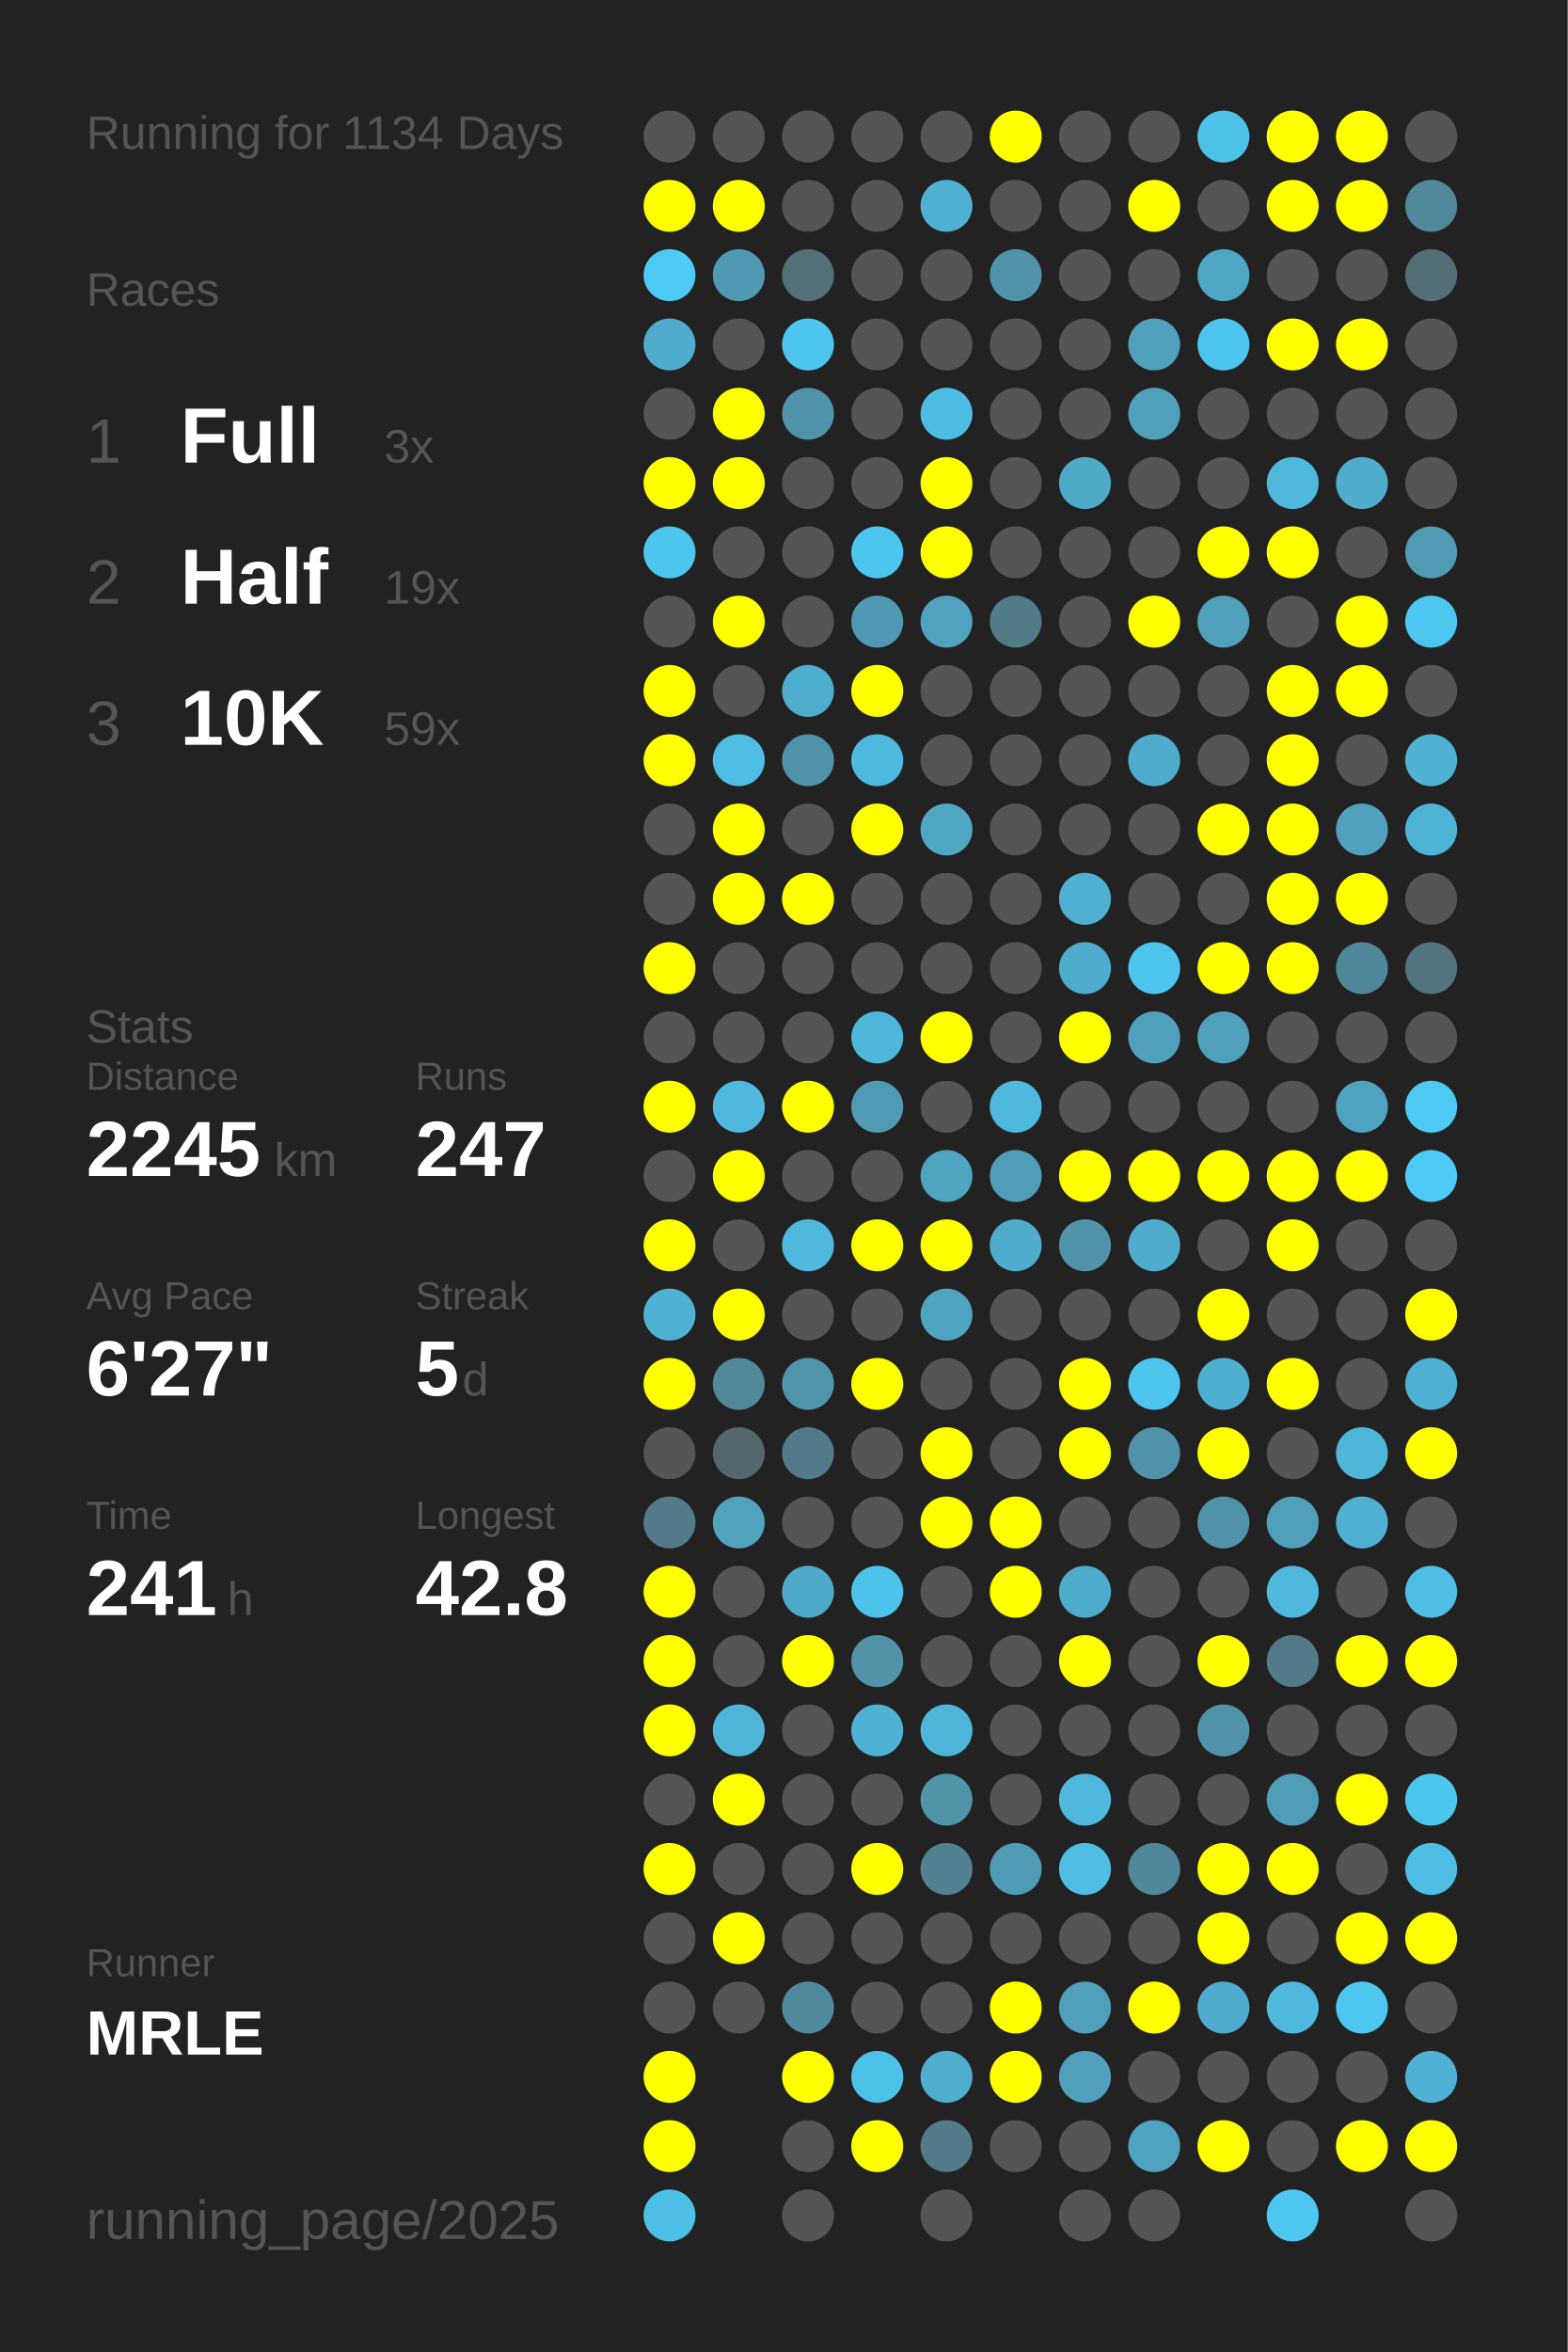
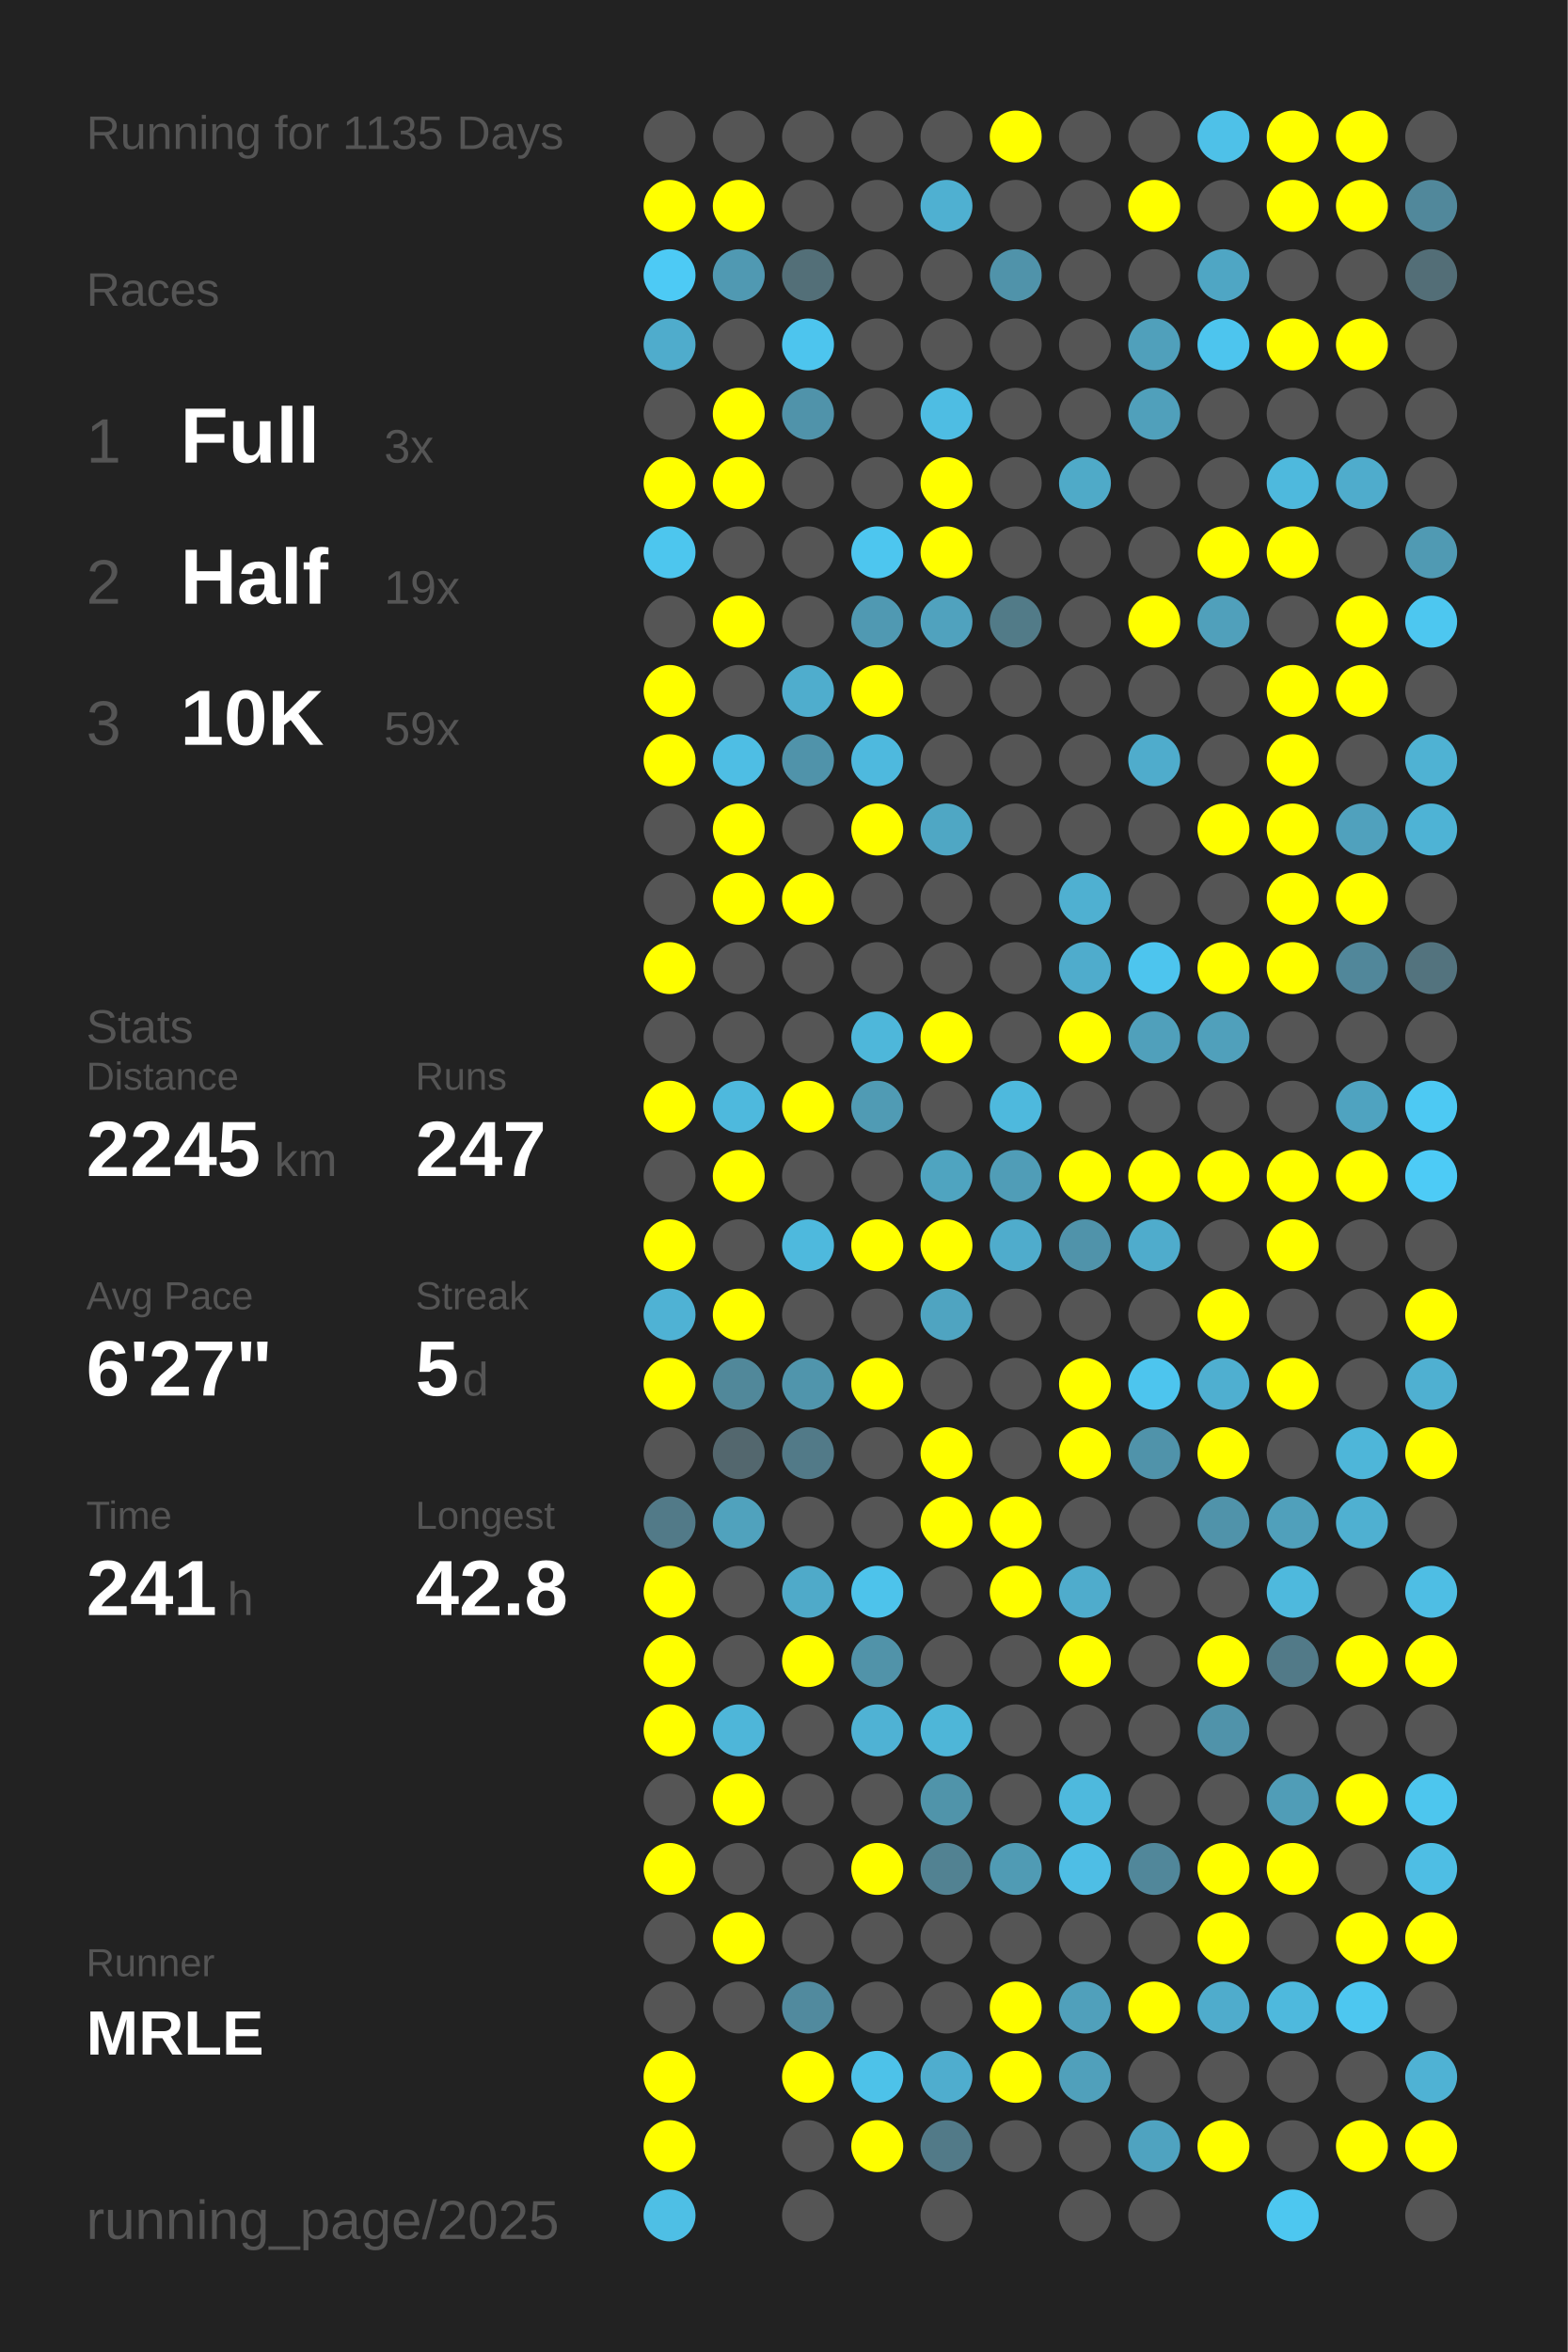
<svg xmlns="http://www.w3.org/2000/svg" baseProfile="full" height="300mm" version="1.1" viewBox="0,0,200,300" width="200mm">
  <defs />
  <rect fill="#222222" height="300" width="200" x="0" y="0" />
-   <text fill="#555555" style="font-size:6px; font-family:Arial;" x="11" y="19">Running for 1134 Days</text>
+   <text fill="#555555" style="font-size:6px; font-family:Arial;" x="11" y="19">Running for 1135 Days</text>
  <text fill="#555555" style="font-size:6px; font-family:Arial;" x="11" y="39">Races</text>
  <text fill="#555555" style="font-size:8px; font-family:Arial;" x="11" y="59">1</text>
  <text fill="#FFFFFF" style="font-size:10px; font-family:Arial; font-weight:bold;" x="23" y="59">Full</text>
  <text fill="#555555" style="font-size:6px; font-family:Arial;" x="49" y="59">3x</text>
  <text fill="#555555" style="font-size:8px; font-family:Arial;" x="11" y="77">2</text>
  <text fill="#FFFFFF" style="font-size:10px; font-family:Arial; font-weight:bold;" x="23" y="77">Half</text>
  <text fill="#555555" style="font-size:6px; font-family:Arial;" x="49" y="77">19x</text>
  <text fill="#555555" style="font-size:8px; font-family:Arial;" x="11" y="95">3</text>
  <text fill="#FFFFFF" style="font-size:10px; font-family:Arial; font-weight:bold;" x="23" y="95">10K</text>
  <text fill="#555555" style="font-size:6px; font-family:Arial;" x="49" y="95">59x</text>
  <text fill="#555555" style="font-size:6px; font-family:Arial;" x="11" y="133">Stats</text>
  <text fill="#555555" style="font-size:5px; font-family:Arial;" x="11" y="139">Distance</text>
  <text fill="#FFFFFF" style="font-size:10px; font-family:Arial; font-weight:bold;" x="11" y="150">2245</text>
  <text fill="#555555" style="font-size:6px; font-family:Arial;" x="35" y="150">km</text>
  <text fill="#555555" style="font-size:5px; font-family:Arial;" x="53" y="139">Runs</text>
  <text fill="#FFFFFF" style="font-size:10px; font-family:Arial; font-weight:bold;" x="53" y="150">247</text>
  <text fill="#555555" style="font-size:5px; font-family:Arial;" x="11" y="167">Avg Pace</text>
  <text fill="#FFFFFF" style="font-size:10px; font-family:Arial; font-weight:bold;" x="11" y="178">6'27"</text>
  <text fill="#555555" style="font-size:5px; font-family:Arial;" x="53" y="167">Streak</text>
  <text fill="#FFFFFF" style="font-size:10px; font-family:Arial; font-weight:bold;" x="53" y="178">5</text>
  <text fill="#555555" style="font-size:6px; font-family:Arial;" x="59" y="178">d</text>
  <text fill="#555555" style="font-size:5px; font-family:Arial;" x="11" y="195">Time</text>
  <text fill="#FFFFFF" style="font-size:10px; font-family:Arial; font-weight:bold;" x="11" y="206">241</text>
  <text fill="#555555" style="font-size:6px; font-family:Arial;" x="29" y="206">h</text>
  <text fill="#555555" style="font-size:5px; font-family:Arial;" x="53" y="195">Longest</text>
  <text fill="#FFFFFF" style="font-size:10px; font-family:Arial; font-weight:bold;" x="53" y="206">42.8</text>
  <text fill="#555555" style="font-size:5px; font-family:Arial;" x="11" y="252.065">Runner</text>
  <text fill="#FFFFFF" style="font-size:8px; font-family:Arial; font-weight:bold;" x="11" y="262.065">MRLE</text>
  <text fill="#555555" style="font-size:7px; font-family:Arial;" x="11" y="285.581">running_page/2025</text>
  <circle cx="85.417" cy="17.419" fill="#555555" r="3.312" />
  <circle cx="85.417" cy="26.258" fill="#FFFF00" r="3.312" />
  <circle cx="85.417" cy="35.097" fill="#4dcaf5" r="3.312" />
  <circle cx="85.417" cy="43.935" fill="#4faccc" r="3.312" />
  <circle cx="85.417" cy="52.774" fill="#555555" r="3.312" />
  <circle cx="85.417" cy="61.613" fill="#FFFF00" r="3.312" />
  <circle cx="85.417" cy="70.452" fill="#4dc6ee" r="3.312" />
  <circle cx="85.417" cy="79.29" fill="#555555" r="3.312" />
  <circle cx="85.417" cy="88.129" fill="#FFFF00" r="3.312" />
  <circle cx="85.417" cy="96.968" fill="#FFFF00" r="3.312" />
  <circle cx="85.417" cy="105.806" fill="#555555" r="3.312" />
  <circle cx="85.417" cy="114.645" fill="#555555" r="3.312" />
  <circle cx="85.417" cy="123.484" fill="#FFFF00" r="3.312" />
  <circle cx="85.417" cy="132.323" fill="#555555" r="3.312" />
  <circle cx="85.417" cy="141.161" fill="#FFFF00" r="3.312" />
  <circle cx="85.417" cy="150" fill="#555555" r="3.312" />
  <circle cx="85.417" cy="158.839" fill="#FFFF00" r="3.312" />
  <circle cx="85.417" cy="167.677" fill="#4fb2d4" r="3.312" />
  <circle cx="85.417" cy="176.516" fill="#FFFF00" r="3.312" />
  <circle cx="85.417" cy="185.355" fill="#555555" r="3.312" />
  <circle cx="85.417" cy="194.194" fill="#527a88" r="3.312" />
  <circle cx="85.417" cy="203.032" fill="#FFFF00" r="3.312" />
  <circle cx="85.417" cy="211.871" fill="#FFFF00" r="3.312" />
  <circle cx="85.417" cy="220.71" fill="#FFFF00" r="3.312" />
  <circle cx="85.417" cy="229.548" fill="#555555" r="3.312" />
  <circle cx="85.417" cy="238.387" fill="#FFFF00" r="3.312" />
  <circle cx="85.417" cy="247.226" fill="#555555" r="3.312" />
  <circle cx="85.417" cy="256.065" fill="#555555" r="3.312" />
  <circle cx="85.417" cy="264.903" fill="#FFFF00" r="3.312" />
  <circle cx="85.417" cy="273.742" fill="#FFFF00" r="3.312" />
  <circle cx="85.417" cy="282.581" fill="#4ebfe5" r="3.312" />
  <circle cx="94.25" cy="17.419" fill="#555555" r="3.312" />
  <circle cx="94.25" cy="26.258" fill="#FFFF00" r="3.312" />
  <circle cx="94.25" cy="35.097" fill="#5099b2" r="3.312" />
  <circle cx="94.25" cy="43.935" fill="#555555" r="3.312" />
  <circle cx="94.25" cy="52.774" fill="#FFFF00" r="3.312" />
  <circle cx="94.25" cy="61.613" fill="#FFFF00" r="3.312" />
  <circle cx="94.25" cy="70.452" fill="#555555" r="3.312" />
  <circle cx="94.25" cy="79.29" fill="#FFFF00" r="3.312" />
  <circle cx="94.25" cy="88.129" fill="#555555" r="3.312" />
  <circle cx="94.25" cy="96.968" fill="#4ebee4" r="3.312" />
  <circle cx="94.25" cy="105.806" fill="#FFFF00" r="3.312" />
  <circle cx="94.25" cy="114.645" fill="#FFFF00" r="3.312" />
  <circle cx="94.25" cy="123.484" fill="#555555" r="3.312" />
  <circle cx="94.25" cy="132.323" fill="#555555" r="3.312" />
  <circle cx="94.25" cy="141.161" fill="#4eb9dd" r="3.312" />
  <circle cx="94.25" cy="150" fill="#FFFF00" r="3.312" />
  <circle cx="94.25" cy="158.839" fill="#555555" r="3.312" />
  <circle cx="94.25" cy="167.677" fill="#FFFF00" r="3.312" />
  <circle cx="94.25" cy="176.516" fill="#51889a" r="3.312" />
  <circle cx="94.25" cy="185.355" fill="#53676e" r="3.312" />
  <circle cx="94.25" cy="194.194" fill="#50a2bd" r="3.312" />
  <circle cx="94.25" cy="203.032" fill="#555555" r="3.312" />
  <circle cx="94.25" cy="211.871" fill="#555555" r="3.312" />
  <circle cx="94.25" cy="220.71" fill="#4eb6d9" r="3.312" />
  <circle cx="94.25" cy="229.548" fill="#FFFF00" r="3.312" />
  <circle cx="94.25" cy="238.387" fill="#555555" r="3.312" />
  <circle cx="94.25" cy="247.226" fill="#FFFF00" r="3.312" />
  <circle cx="94.25" cy="256.065" fill="#555555" r="3.312" />
  <circle cx="103.083" cy="17.419" fill="#555555" r="3.312" />
  <circle cx="103.083" cy="26.258" fill="#555555" r="3.312" />
  <circle cx="103.083" cy="35.097" fill="#536f78" r="3.312" />
  <circle cx="103.083" cy="43.935" fill="#4dc5ee" r="3.312" />
  <circle cx="103.083" cy="52.774" fill="#5093aa" r="3.312" />
  <circle cx="103.083" cy="61.613" fill="#555555" r="3.312" />
  <circle cx="103.083" cy="70.452" fill="#555555" r="3.312" />
  <circle cx="103.083" cy="79.29" fill="#555555" r="3.312" />
  <circle cx="103.083" cy="88.129" fill="#4fadcd" r="3.312" />
  <circle cx="103.083" cy="96.968" fill="#5093aa" r="3.312" />
  <circle cx="103.083" cy="105.806" fill="#555555" r="3.312" />
  <circle cx="103.083" cy="114.645" fill="#FFFF00" r="3.312" />
  <circle cx="103.083" cy="123.484" fill="#555555" r="3.312" />
  <circle cx="103.083" cy="132.323" fill="#555555" r="3.312" />
  <circle cx="103.083" cy="141.161" fill="#FFFF00" r="3.312" />
  <circle cx="103.083" cy="150" fill="#555555" r="3.312" />
  <circle cx="103.083" cy="158.839" fill="#4eb9dd" r="3.312" />
  <circle cx="103.083" cy="167.677" fill="#555555" r="3.312" />
  <circle cx="103.083" cy="176.516" fill="#5095ac" r="3.312" />
  <circle cx="103.083" cy="185.355" fill="#527a88" r="3.312" />
  <circle cx="103.083" cy="194.194" fill="#555555" r="3.312" />
  <circle cx="103.083" cy="203.032" fill="#4faac9" r="3.312" />
  <circle cx="103.083" cy="211.871" fill="#FFFF00" r="3.312" />
  <circle cx="103.083" cy="220.71" fill="#555555" r="3.312" />
  <circle cx="103.083" cy="229.548" fill="#555555" r="3.312" />
  <circle cx="103.083" cy="238.387" fill="#555555" r="3.312" />
  <circle cx="103.083" cy="247.226" fill="#555555" r="3.312" />
  <circle cx="103.083" cy="256.065" fill="#518a9e" r="3.312" />
  <circle cx="103.083" cy="264.903" fill="#FFFF00" r="3.312" />
  <circle cx="103.083" cy="273.742" fill="#555555" r="3.312" />
  <circle cx="103.083" cy="282.581" fill="#555555" r="3.312" />
  <circle cx="111.917" cy="17.419" fill="#555555" r="3.312" />
  <circle cx="111.917" cy="26.258" fill="#555555" r="3.312" />
  <circle cx="111.917" cy="35.097" fill="#555555" r="3.312" />
  <circle cx="111.917" cy="43.935" fill="#555555" r="3.312" />
  <circle cx="111.917" cy="52.774" fill="#555555" r="3.312" />
  <circle cx="111.917" cy="61.613" fill="#555555" r="3.312" />
  <circle cx="111.917" cy="70.452" fill="#4dc6ef" r="3.312" />
  <circle cx="111.917" cy="79.29" fill="#5099b2" r="3.312" />
  <circle cx="111.917" cy="88.129" fill="#FFFF00" r="3.312" />
  <circle cx="111.917" cy="96.968" fill="#4eb9de" r="3.312" />
  <circle cx="111.917" cy="105.806" fill="#FFFF00" r="3.312" />
  <circle cx="111.917" cy="114.645" fill="#555555" r="3.312" />
  <circle cx="111.917" cy="123.484" fill="#555555" r="3.312" />
  <circle cx="111.917" cy="132.323" fill="#4eb7da" r="3.312" />
  <circle cx="111.917" cy="141.161" fill="#509bb4" r="3.312" />
  <circle cx="111.917" cy="150" fill="#555555" r="3.312" />
  <circle cx="111.917" cy="158.839" fill="#FFFF00" r="3.312" />
  <circle cx="111.917" cy="167.677" fill="#555555" r="3.312" />
  <circle cx="111.917" cy="176.516" fill="#FFFF00" r="3.312" />
  <circle cx="111.917" cy="185.355" fill="#555555" r="3.312" />
  <circle cx="111.917" cy="194.194" fill="#555555" r="3.312" />
  <circle cx="111.917" cy="203.032" fill="#4dc3eb" r="3.312" />
  <circle cx="111.917" cy="211.871" fill="#5193a9" r="3.312" />
  <circle cx="111.917" cy="220.71" fill="#4fb2d4" r="3.312" />
  <circle cx="111.917" cy="229.548" fill="#555555" r="3.312" />
  <circle cx="111.917" cy="238.387" fill="#FFFF00" r="3.312" />
  <circle cx="111.917" cy="247.226" fill="#555555" r="3.312" />
  <circle cx="111.917" cy="256.065" fill="#555555" r="3.312" />
  <circle cx="111.917" cy="264.903" fill="#4dc2e9" r="3.312" />
  <circle cx="111.917" cy="273.742" fill="#FFFF00" r="3.312" />
  <circle cx="120.75" cy="17.419" fill="#555555" r="3.312" />
  <circle cx="120.75" cy="26.258" fill="#4fb0d1" r="3.312" />
  <circle cx="120.75" cy="35.097" fill="#555555" r="3.312" />
  <circle cx="120.75" cy="43.935" fill="#555555" r="3.312" />
  <circle cx="120.75" cy="52.774" fill="#4ebde3" r="3.312" />
  <circle cx="120.75" cy="61.613" fill="#FFFF00" r="3.312" />
  <circle cx="120.75" cy="70.452" fill="#FFFF00" r="3.312" />
  <circle cx="120.75" cy="79.29" fill="#50a2be" r="3.312" />
  <circle cx="120.75" cy="88.129" fill="#555555" r="3.312" />
  <circle cx="120.75" cy="96.968" fill="#555555" r="3.312" />
  <circle cx="120.75" cy="105.806" fill="#4fa7c4" r="3.312" />
  <circle cx="120.75" cy="114.645" fill="#555555" r="3.312" />
  <circle cx="120.75" cy="123.484" fill="#555555" r="3.312" />
  <circle cx="120.75" cy="132.323" fill="#FFFF00" r="3.312" />
  <circle cx="120.75" cy="141.161" fill="#555555" r="3.312" />
  <circle cx="120.75" cy="150" fill="#4fa4c0" r="3.312" />
  <circle cx="120.75" cy="158.839" fill="#FFFF00" r="3.312" />
  <circle cx="120.75" cy="167.677" fill="#4fa4c1" r="3.312" />
  <circle cx="120.75" cy="176.516" fill="#555555" r="3.312" />
  <circle cx="120.75" cy="185.355" fill="#FFFF00" r="3.312" />
  <circle cx="120.75" cy="194.194" fill="#FFFF00" r="3.312" />
  <circle cx="120.75" cy="203.032" fill="#555555" r="3.312" />
  <circle cx="120.75" cy="211.871" fill="#555555" r="3.312" />
  <circle cx="120.75" cy="220.71" fill="#4eb6d8" r="3.312" />
  <circle cx="120.75" cy="229.548" fill="#5094aa" r="3.312" />
  <circle cx="120.75" cy="238.387" fill="#528292" r="3.312" />
  <circle cx="120.75" cy="247.226" fill="#555555" r="3.312" />
  <circle cx="120.75" cy="256.065" fill="#555555" r="3.312" />
  <circle cx="120.75" cy="264.903" fill="#4fadce" r="3.312" />
  <circle cx="120.75" cy="273.742" fill="#527a88" r="3.312" />
  <circle cx="120.75" cy="282.581" fill="#555555" r="3.312" />
  <circle cx="129.583" cy="17.419" fill="#FFFF00" r="3.312" />
  <circle cx="129.583" cy="26.258" fill="#555555" r="3.312" />
  <circle cx="129.583" cy="35.097" fill="#5093aa" r="3.312" />
  <circle cx="129.583" cy="43.935" fill="#555555" r="3.312" />
  <circle cx="129.583" cy="52.774" fill="#555555" r="3.312" />
  <circle cx="129.583" cy="61.613" fill="#555555" r="3.312" />
  <circle cx="129.583" cy="70.452" fill="#555555" r="3.312" />
  <circle cx="129.583" cy="79.29" fill="#527b88" r="3.312" />
  <circle cx="129.583" cy="88.129" fill="#555555" r="3.312" />
  <circle cx="129.583" cy="96.968" fill="#555555" r="3.312" />
  <circle cx="129.583" cy="105.806" fill="#555555" r="3.312" />
  <circle cx="129.583" cy="114.645" fill="#555555" r="3.312" />
  <circle cx="129.583" cy="123.484" fill="#555555" r="3.312" />
  <circle cx="129.583" cy="132.323" fill="#555555" r="3.312" />
  <circle cx="129.583" cy="141.161" fill="#4eb9dd" r="3.312" />
  <circle cx="129.583" cy="150" fill="#509db7" r="3.312" />
  <circle cx="129.583" cy="158.839" fill="#4faccc" r="3.312" />
  <circle cx="129.583" cy="167.677" fill="#555555" r="3.312" />
  <circle cx="129.583" cy="176.516" fill="#555555" r="3.312" />
  <circle cx="129.583" cy="185.355" fill="#555555" r="3.312" />
  <circle cx="129.583" cy="194.194" fill="#FFFF00" r="3.312" />
  <circle cx="129.583" cy="203.032" fill="#FFFF00" r="3.312" />
  <circle cx="129.583" cy="211.871" fill="#555555" r="3.312" />
  <circle cx="129.583" cy="220.71" fill="#555555" r="3.312" />
  <circle cx="129.583" cy="229.548" fill="#555555" r="3.312" />
  <circle cx="129.583" cy="238.387" fill="#509bb4" r="3.312" />
  <circle cx="129.583" cy="247.226" fill="#555555" r="3.312" />
  <circle cx="129.583" cy="256.065" fill="#FFFF00" r="3.312" />
  <circle cx="129.583" cy="264.903" fill="#FFFF00" r="3.312" />
  <circle cx="129.583" cy="273.742" fill="#555555" r="3.312" />
  <circle cx="138.417" cy="17.419" fill="#555555" r="3.312" />
  <circle cx="138.417" cy="26.258" fill="#555555" r="3.312" />
  <circle cx="138.417" cy="35.097" fill="#555555" r="3.312" />
  <circle cx="138.417" cy="43.935" fill="#555555" r="3.312" />
  <circle cx="138.417" cy="52.774" fill="#555555" r="3.312" />
  <circle cx="138.417" cy="61.613" fill="#4faac8" r="3.312" />
  <circle cx="138.417" cy="70.452" fill="#555555" r="3.312" />
  <circle cx="138.417" cy="79.29" fill="#555555" r="3.312" />
  <circle cx="138.417" cy="88.129" fill="#555555" r="3.312" />
  <circle cx="138.417" cy="96.968" fill="#555555" r="3.312" />
  <circle cx="138.417" cy="105.806" fill="#555555" r="3.312" />
  <circle cx="138.417" cy="114.645" fill="#4fb0d1" r="3.312" />
  <circle cx="138.417" cy="123.484" fill="#4faccc" r="3.312" />
  <circle cx="138.417" cy="132.323" fill="#FFFF00" r="3.312" />
  <circle cx="138.417" cy="141.161" fill="#555555" r="3.312" />
  <circle cx="138.417" cy="150" fill="#FFFF00" r="3.312" />
  <circle cx="138.417" cy="158.839" fill="#5093aa" r="3.312" />
  <circle cx="138.417" cy="167.677" fill="#555555" r="3.312" />
  <circle cx="138.417" cy="176.516" fill="#FFFF00" r="3.312" />
  <circle cx="138.417" cy="185.355" fill="#FFFF00" r="3.312" />
  <circle cx="138.417" cy="194.194" fill="#555555" r="3.312" />
  <circle cx="138.417" cy="203.032" fill="#4faccc" r="3.312" />
  <circle cx="138.417" cy="211.871" fill="#FFFF00" r="3.312" />
  <circle cx="138.417" cy="220.71" fill="#555555" r="3.312" />
  <circle cx="138.417" cy="229.548" fill="#4eb9dd" r="3.312" />
  <circle cx="138.417" cy="238.387" fill="#4ebee5" r="3.312" />
  <circle cx="138.417" cy="247.226" fill="#555555" r="3.312" />
  <circle cx="138.417" cy="256.065" fill="#50a0bb" r="3.312" />
  <circle cx="138.417" cy="264.903" fill="#50a0bb" r="3.312" />
  <circle cx="138.417" cy="273.742" fill="#555555" r="3.312" />
  <circle cx="138.417" cy="282.581" fill="#555555" r="3.312" />
  <circle cx="147.25" cy="17.419" fill="#555555" r="3.312" />
  <circle cx="147.25" cy="26.258" fill="#FFFF00" r="3.312" />
  <circle cx="147.25" cy="35.097" fill="#555555" r="3.312" />
  <circle cx="147.25" cy="43.935" fill="#50a0bb" r="3.312" />
  <circle cx="147.25" cy="52.774" fill="#50a0bb" r="3.312" />
  <circle cx="147.25" cy="61.613" fill="#555555" r="3.312" />
  <circle cx="147.25" cy="70.452" fill="#555555" r="3.312" />
  <circle cx="147.25" cy="79.29" fill="#FFFF00" r="3.312" />
  <circle cx="147.25" cy="88.129" fill="#555555" r="3.312" />
  <circle cx="147.25" cy="96.968" fill="#4faccc" r="3.312" />
  <circle cx="147.25" cy="105.806" fill="#555555" r="3.312" />
  <circle cx="147.25" cy="114.645" fill="#555555" r="3.312" />
  <circle cx="147.25" cy="123.484" fill="#4dc5ee" r="3.312" />
  <circle cx="147.25" cy="132.323" fill="#50a0bb" r="3.312" />
  <circle cx="147.25" cy="141.161" fill="#555555" r="3.312" />
  <circle cx="147.25" cy="150" fill="#FFFF00" r="3.312" />
  <circle cx="147.25" cy="158.839" fill="#4faccc" r="3.312" />
  <circle cx="147.25" cy="167.677" fill="#555555" r="3.312" />
  <circle cx="147.25" cy="176.516" fill="#4dc5ee" r="3.312" />
  <circle cx="147.25" cy="185.355" fill="#5093aa" r="3.312" />
  <circle cx="147.25" cy="194.194" fill="#555555" r="3.312" />
  <circle cx="147.25" cy="203.032" fill="#555555" r="3.312" />
  <circle cx="147.25" cy="211.871" fill="#555555" r="3.312" />
  <circle cx="147.25" cy="220.71" fill="#555555" r="3.312" />
  <circle cx="147.25" cy="229.548" fill="#555555" r="3.312" />
  <circle cx="147.25" cy="238.387" fill="#51879a" r="3.312" />
  <circle cx="147.25" cy="247.226" fill="#555555" r="3.312" />
  <circle cx="147.25" cy="256.065" fill="#FFFF00" r="3.312" />
  <circle cx="147.25" cy="264.903" fill="#555555" r="3.312" />
  <circle cx="147.25" cy="273.742" fill="#4fa3c0" r="3.312" />
  <circle cx="147.25" cy="282.581" fill="#555555" r="3.312" />
  <circle cx="156.083" cy="17.419" fill="#4ec1e8" r="3.312" />
  <circle cx="156.083" cy="26.258" fill="#555555" r="3.312" />
  <circle cx="156.083" cy="35.097" fill="#4fa6c4" r="3.312" />
  <circle cx="156.083" cy="43.935" fill="#4dc5ee" r="3.312" />
  <circle cx="156.083" cy="52.774" fill="#555555" r="3.312" />
  <circle cx="156.083" cy="61.613" fill="#555555" r="3.312" />
  <circle cx="156.083" cy="70.452" fill="#FFFF00" r="3.312" />
  <circle cx="156.083" cy="79.29" fill="#50a0bb" r="3.312" />
  <circle cx="156.083" cy="88.129" fill="#555555" r="3.312" />
  <circle cx="156.083" cy="96.968" fill="#555555" r="3.312" />
  <circle cx="156.083" cy="105.806" fill="#FFFF00" r="3.312" />
  <circle cx="156.083" cy="114.645" fill="#555555" r="3.312" />
  <circle cx="156.083" cy="123.484" fill="#FFFF00" r="3.312" />
  <circle cx="156.083" cy="132.323" fill="#50a0bb" r="3.312" />
  <circle cx="156.083" cy="141.161" fill="#555555" r="3.312" />
  <circle cx="156.083" cy="150" fill="#FFFF00" r="3.312" />
  <circle cx="156.083" cy="158.839" fill="#555555" r="3.312" />
  <circle cx="156.083" cy="167.677" fill="#FFFF00" r="3.312" />
  <circle cx="156.083" cy="176.516" fill="#4fafd0" r="3.312" />
  <circle cx="156.083" cy="185.355" fill="#FFFF00" r="3.312" />
  <circle cx="156.083" cy="194.194" fill="#5093aa" r="3.312" />
  <circle cx="156.083" cy="203.032" fill="#555555" r="3.312" />
  <circle cx="156.083" cy="211.871" fill="#FFFF00" r="3.312" />
  <circle cx="156.083" cy="220.71" fill="#5093aa" r="3.312" />
  <circle cx="156.083" cy="229.548" fill="#555555" r="3.312" />
  <circle cx="156.083" cy="238.387" fill="#FFFF00" r="3.312" />
  <circle cx="156.083" cy="247.226" fill="#FFFF00" r="3.312" />
  <circle cx="156.083" cy="256.065" fill="#4faccc" r="3.312" />
  <circle cx="156.083" cy="264.903" fill="#555555" r="3.312" />
  <circle cx="156.083" cy="273.742" fill="#FFFF00" r="3.312" />
  <circle cx="164.917" cy="17.419" fill="#FFFF00" r="3.312" />
  <circle cx="164.917" cy="26.258" fill="#FFFF00" r="3.312" />
  <circle cx="164.917" cy="35.097" fill="#555555" r="3.312" />
  <circle cx="164.917" cy="43.935" fill="#FFFF00" r="3.312" />
  <circle cx="164.917" cy="52.774" fill="#555555" r="3.312" />
  <circle cx="164.917" cy="61.613" fill="#4eb9dd" r="3.312" />
  <circle cx="164.917" cy="70.452" fill="#FFFF00" r="3.312" />
  <circle cx="164.917" cy="79.29" fill="#555555" r="3.312" />
  <circle cx="164.917" cy="88.129" fill="#FFFF00" r="3.312" />
  <circle cx="164.917" cy="96.968" fill="#FFFF00" r="3.312" />
  <circle cx="164.917" cy="105.806" fill="#FFFF00" r="3.312" />
  <circle cx="164.917" cy="114.645" fill="#FFFF00" r="3.312" />
  <circle cx="164.917" cy="123.484" fill="#FFFF00" r="3.312" />
  <circle cx="164.917" cy="132.323" fill="#555555" r="3.312" />
  <circle cx="164.917" cy="141.161" fill="#555555" r="3.312" />
  <circle cx="164.917" cy="150" fill="#FFFF00" r="3.312" />
  <circle cx="164.917" cy="158.839" fill="#FFFF00" r="3.312" />
  <circle cx="164.917" cy="167.677" fill="#555555" r="3.312" />
  <circle cx="164.917" cy="176.516" fill="#FFFF00" r="3.312" />
  <circle cx="164.917" cy="185.355" fill="#555555" r="3.312" />
  <circle cx="164.917" cy="194.194" fill="#50a0bb" r="3.312" />
  <circle cx="164.917" cy="203.032" fill="#4eb9dd" r="3.312" />
  <circle cx="164.917" cy="211.871" fill="#527a88" r="3.312" />
  <circle cx="164.917" cy="220.71" fill="#555555" r="3.312" />
  <circle cx="164.917" cy="229.548" fill="#509db7" r="3.312" />
  <circle cx="164.917" cy="238.387" fill="#FFFF00" r="3.312" />
  <circle cx="164.917" cy="247.226" fill="#555555" r="3.312" />
  <circle cx="164.917" cy="256.065" fill="#4eb9dd" r="3.312" />
  <circle cx="164.917" cy="264.903" fill="#555555" r="3.312" />
  <circle cx="164.917" cy="273.742" fill="#555555" r="3.312" />
  <circle cx="164.917" cy="282.581" fill="#4dc7f0" r="3.312" />
  <circle cx="173.75" cy="17.419" fill="#FFFF00" r="3.312" />
  <circle cx="173.75" cy="26.258" fill="#FFFF00" r="3.312" />
  <circle cx="173.75" cy="35.097" fill="#555555" r="3.312" />
  <circle cx="173.75" cy="43.935" fill="#FFFF00" r="3.312" />
  <circle cx="173.75" cy="52.774" fill="#555555" r="3.312" />
  <circle cx="173.75" cy="61.613" fill="#4faccc" r="3.312" />
  <circle cx="173.75" cy="70.452" fill="#555555" r="3.312" />
  <circle cx="173.75" cy="79.29" fill="#FFFF00" r="3.312" />
  <circle cx="173.75" cy="88.129" fill="#FFFF00" r="3.312" />
  <circle cx="173.75" cy="96.968" fill="#555555" r="3.312" />
  <circle cx="173.75" cy="105.806" fill="#50a1bd" r="3.312" />
  <circle cx="173.75" cy="114.645" fill="#FFFF00" r="3.312" />
  <circle cx="173.75" cy="123.484" fill="#51879a" r="3.312" />
  <circle cx="173.75" cy="132.323" fill="#555555" r="3.312" />
  <circle cx="173.75" cy="141.161" fill="#4fa3c0" r="3.312" />
  <circle cx="173.75" cy="150" fill="#FFFF00" r="3.312" />
  <circle cx="173.75" cy="158.839" fill="#555555" r="3.312" />
  <circle cx="173.75" cy="167.677" fill="#555555" r="3.312" />
  <circle cx="173.75" cy="176.516" fill="#555555" r="3.312" />
  <circle cx="173.75" cy="185.355" fill="#4eb6d9" r="3.312" />
  <circle cx="173.75" cy="194.194" fill="#4fb0d1" r="3.312" />
  <circle cx="173.75" cy="203.032" fill="#555555" r="3.312" />
  <circle cx="173.75" cy="211.871" fill="#FFFF00" r="3.312" />
  <circle cx="173.75" cy="220.71" fill="#555555" r="3.312" />
  <circle cx="173.75" cy="229.548" fill="#FFFF00" r="3.312" />
  <circle cx="173.75" cy="238.387" fill="#555555" r="3.312" />
  <circle cx="173.75" cy="247.226" fill="#FFFF00" r="3.312" />
  <circle cx="173.75" cy="256.065" fill="#4dc7f0" r="3.312" />
  <circle cx="173.75" cy="264.903" fill="#555555" r="3.312" />
  <circle cx="173.75" cy="273.742" fill="#FFFF00" r="3.312" />
  <circle cx="182.583" cy="17.419" fill="#555555" r="3.312" />
  <circle cx="182.583" cy="26.258" fill="#51889b" r="3.312" />
  <circle cx="182.583" cy="35.097" fill="#536e77" r="3.312" />
  <circle cx="182.583" cy="43.935" fill="#555555" r="3.312" />
  <circle cx="182.583" cy="52.774" fill="#555555" r="3.312" />
  <circle cx="182.583" cy="61.613" fill="#555555" r="3.312" />
  <circle cx="182.583" cy="70.452" fill="#509ab3" r="3.312" />
  <circle cx="182.583" cy="79.29" fill="#4dc7f0" r="3.312" />
  <circle cx="182.583" cy="88.129" fill="#555555" r="3.312" />
  <circle cx="182.583" cy="96.968" fill="#4fb2d3" r="3.312" />
  <circle cx="182.583" cy="105.806" fill="#4eb3d5" r="3.312" />
  <circle cx="182.583" cy="114.645" fill="#555555" r="3.312" />
  <circle cx="182.583" cy="123.484" fill="#53737e" r="3.312" />
  <circle cx="182.583" cy="132.323" fill="#555555" r="3.312" />
  <circle cx="182.583" cy="141.161" fill="#4dc9f3" r="3.312" />
  <circle cx="182.583" cy="150" fill="#4dcbf6" r="3.312" />
  <circle cx="182.583" cy="158.839" fill="#555555" r="3.312" />
  <circle cx="182.583" cy="167.677" fill="#FFFF00" r="3.312" />
  <circle cx="182.583" cy="176.516" fill="#4fb0d1" r="3.312" />
  <circle cx="182.583" cy="185.355" fill="#FFFF00" r="3.312" />
  <circle cx="182.583" cy="194.194" fill="#555555" r="3.312" />
  <circle cx="182.583" cy="203.032" fill="#4ebee4" r="3.312" />
  <circle cx="182.583" cy="211.871" fill="#FFFF00" r="3.312" />
  <circle cx="182.583" cy="220.71" fill="#555555" r="3.312" />
  <circle cx="182.583" cy="229.548" fill="#4dc6ee" r="3.312" />
  <circle cx="182.583" cy="238.387" fill="#4ebee4" r="3.312" />
  <circle cx="182.583" cy="247.226" fill="#FFFF00" r="3.312" />
  <circle cx="182.583" cy="256.065" fill="#555555" r="3.312" />
  <circle cx="182.583" cy="264.903" fill="#4fb2d4" r="3.312" />
  <circle cx="182.583" cy="273.742" fill="#FFFF00" r="3.312" />
  <circle cx="182.583" cy="282.581" fill="#555555" r="3.312" />
</svg>
